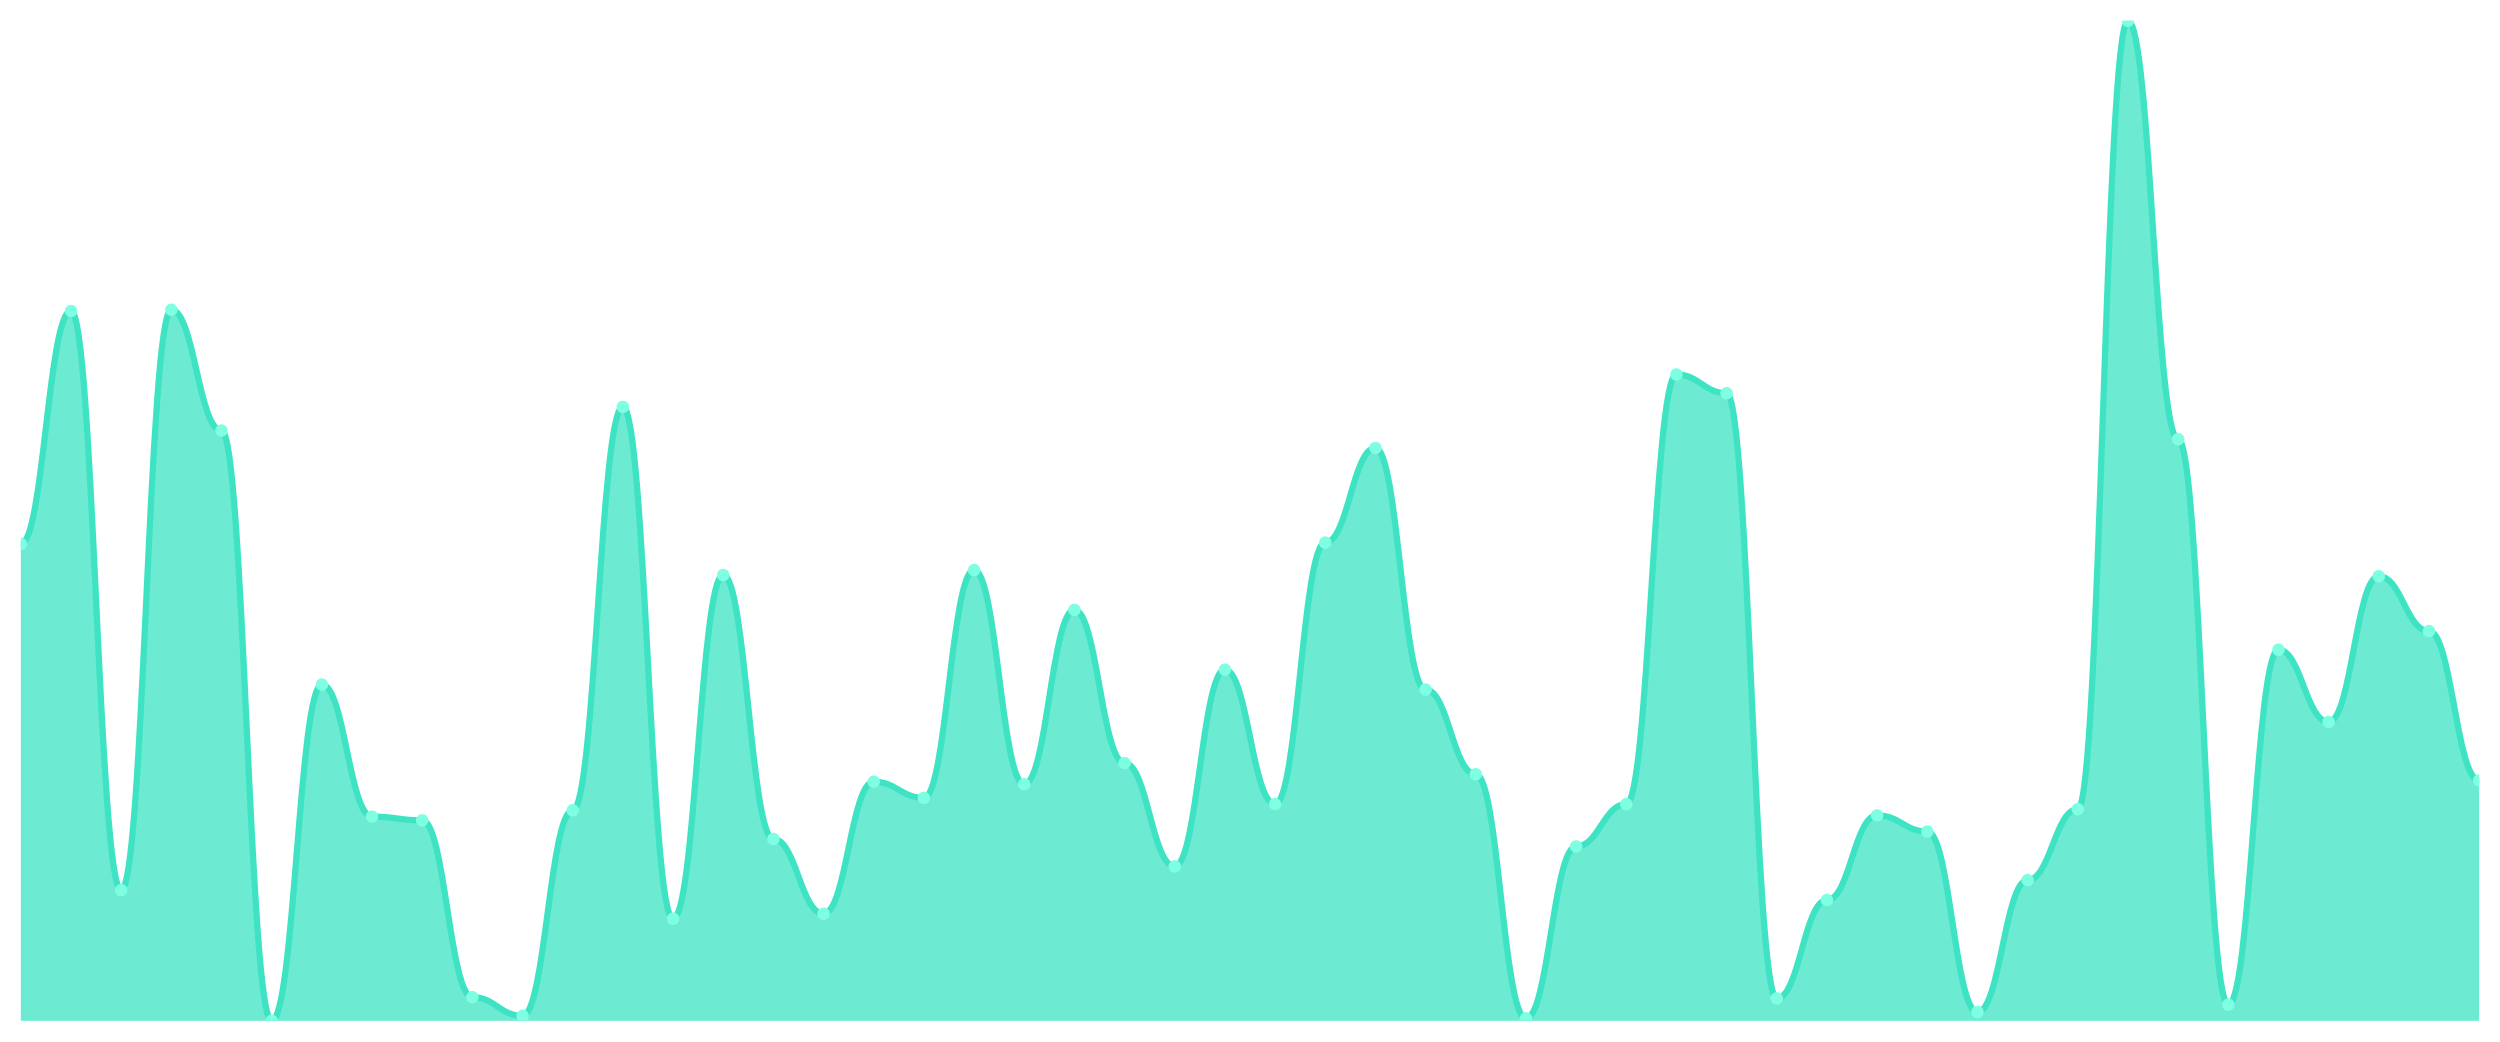
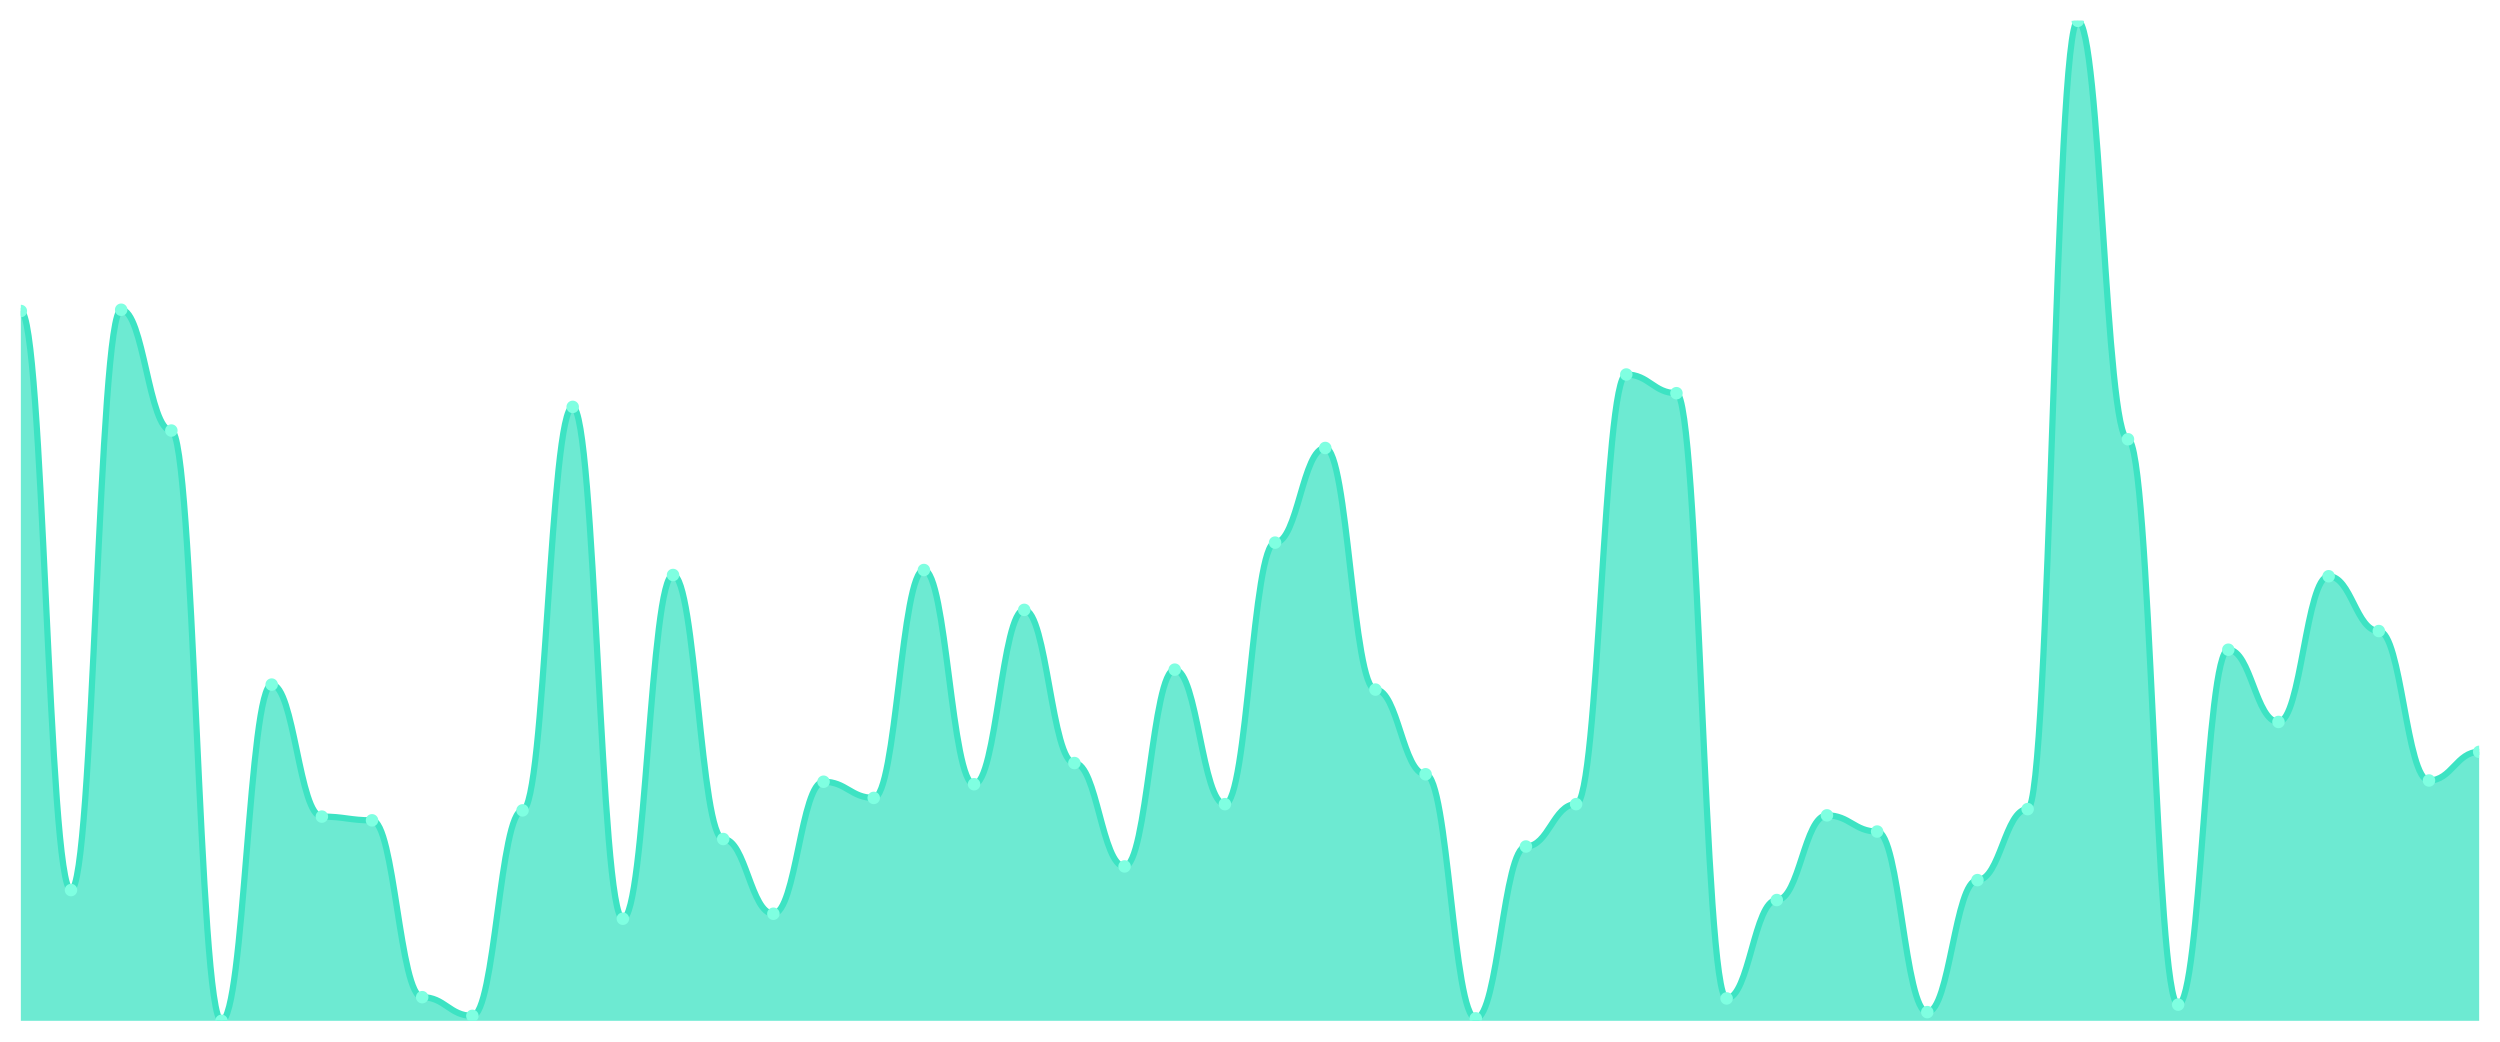
<svg xmlns="http://www.w3.org/2000/svg" viewBox="0 0 1200 500" width="1200" height="500">
  <defs>
    <clipPath id="c">
      <rect x="10" y="10" width="1180" height="480" />
    </clipPath>
  </defs>
  <rect width="1200" height="500" fill="none" />
  <g clip-path="url(#c)">
-     <path d="M 10,490 L 10,261.059 C 20.837,261.059 23.245,149.278 34.082,149.278 C 44.918,149.278 47.327,427.235 58.163,427.235 C 69,427.235 71.408,148.68 82.245,148.68 C 93.082,148.68 95.49,206.663 106.327,206.663 C 117.163,206.663 119.571,490 130.408,490 C 141.245,490 143.653,328.605 154.49,328.605 C 165.327,328.605 167.735,391.968 178.571,391.968 C 189.408,391.968 191.816,393.761 202.653,393.761 C 213.49,393.761 215.898,478.643 226.735,478.643 C 237.571,478.643 239.98,487.609 250.816,487.609 C 261.653,487.609 264.061,388.979 274.898,388.979 C 285.735,388.979 288.143,195.305 298.98,195.305 C 309.816,195.305 312.224,440.984 323.061,440.984 C 333.898,440.984 336.306,276.002 347.143,276.002 C 357.98,276.002 360.388,402.727 371.224,402.727 C 382.061,402.727 384.469,438.593 395.306,438.593 C 406.143,438.593 408.551,375.23 419.388,375.23 C 430.224,375.23 432.633,383.001 443.469,383.001 C 454.306,383.001 456.714,273.611 467.551,273.611 C 478.388,273.611 480.796,376.426 491.633,376.426 C 502.469,376.426 504.878,292.74 515.714,292.74 C 526.551,292.74 528.959,366.264 539.796,366.264 C 550.633,366.264 553.041,415.878 563.878,415.878 C 574.714,415.878 577.122,321.432 587.959,321.432 C 598.796,321.432 601.204,385.99 612.041,385.99 C 622.878,385.99 625.286,260.461 636.122,260.461 C 646.959,260.461 649.367,215.031 660.204,215.031 C 671.041,215.031 673.449,330.996 684.286,330.996 C 695.122,330.996 697.531,371.644 708.367,371.644 C 719.204,371.644 721.612,488.804 732.449,488.804 C 743.286,488.804 745.694,406.314 756.531,406.314 C 767.367,406.314 769.776,385.99 780.612,385.99 C 791.449,385.99 793.857,179.763 804.694,179.763 C 815.531,179.763 817.939,188.73 828.776,188.73 C 839.612,188.73 842.02,479.24 852.857,479.24 C 863.694,479.24 866.102,432.017 876.939,432.017 C 887.776,432.017 890.184,391.37 901.02,391.37 C 911.857,391.37 914.265,399.141 925.102,399.141 C 935.939,399.141 938.347,485.816 949.184,485.816 C 960.02,485.816 962.429,422.453 973.265,422.453 C 984.102,422.453 986.51,388.381 997.347,388.381 C 1008.184,388.381 1010.592,10 1021.429,10 C 1032.265,10 1034.673,210.847 1045.51,210.847 C 1056.347,210.847 1058.755,482.229 1069.592,482.229 C 1080.429,482.229 1082.837,311.868 1093.673,311.868 C 1104.51,311.868 1106.918,346.538 1117.755,346.538 C 1128.592,346.538 1131,276.6 1141.837,276.6 C 1152.673,276.6 1155.082,302.902 1165.918,302.902 C 1176.755,302.902 1179.163,374.633 1190,374.633 L 1190,490 Z" fill="rgba(61,227,195,0.75)" />
-     <path d="M 10,261.059 C 20.837,261.059 23.245,149.278 34.082,149.278 C 44.918,149.278 47.327,427.235 58.163,427.235 C 69,427.235 71.408,148.68 82.245,148.68 C 93.082,148.68 95.49,206.663 106.327,206.663 C 117.163,206.663 119.571,490 130.408,490 C 141.245,490 143.653,328.605 154.49,328.605 C 165.327,328.605 167.735,391.968 178.571,391.968 C 189.408,391.968 191.816,393.761 202.653,393.761 C 213.49,393.761 215.898,478.643 226.735,478.643 C 237.571,478.643 239.98,487.609 250.816,487.609 C 261.653,487.609 264.061,388.979 274.898,388.979 C 285.735,388.979 288.143,195.305 298.98,195.305 C 309.816,195.305 312.224,440.984 323.061,440.984 C 333.898,440.984 336.306,276.002 347.143,276.002 C 357.98,276.002 360.388,402.727 371.224,402.727 C 382.061,402.727 384.469,438.593 395.306,438.593 C 406.143,438.593 408.551,375.23 419.388,375.23 C 430.224,375.23 432.633,383.001 443.469,383.001 C 454.306,383.001 456.714,273.611 467.551,273.611 C 478.388,273.611 480.796,376.426 491.633,376.426 C 502.469,376.426 504.878,292.74 515.714,292.74 C 526.551,292.74 528.959,366.264 539.796,366.264 C 550.633,366.264 553.041,415.878 563.878,415.878 C 574.714,415.878 577.122,321.432 587.959,321.432 C 598.796,321.432 601.204,385.99 612.041,385.99 C 622.878,385.99 625.286,260.461 636.122,260.461 C 646.959,260.461 649.367,215.031 660.204,215.031 C 671.041,215.031 673.449,330.996 684.286,330.996 C 695.122,330.996 697.531,371.644 708.367,371.644 C 719.204,371.644 721.612,488.804 732.449,488.804 C 743.286,488.804 745.694,406.314 756.531,406.314 C 767.367,406.314 769.776,385.99 780.612,385.99 C 791.449,385.99 793.857,179.763 804.694,179.763 C 815.531,179.763 817.939,188.73 828.776,188.73 C 839.612,188.73 842.02,479.24 852.857,479.24 C 863.694,479.24 866.102,432.017 876.939,432.017 C 887.776,432.017 890.184,391.37 901.02,391.37 C 911.857,391.37 914.265,399.141 925.102,399.141 C 935.939,399.141 938.347,485.816 949.184,485.816 C 960.02,485.816 962.429,422.453 973.265,422.453 C 984.102,422.453 986.51,388.381 997.347,388.381 C 1008.184,388.381 1010.592,10 1021.429,10 C 1032.265,10 1034.673,210.847 1045.51,210.847 C 1056.347,210.847 1058.755,482.229 1069.592,482.229 C 1080.429,482.229 1082.837,311.868 1093.673,311.868 C 1104.51,311.868 1106.918,346.538 1117.755,346.538 C 1128.592,346.538 1131,276.6 1141.837,276.6 C 1152.673,276.6 1155.082,302.902 1165.918,302.902 C 1176.755,302.902 1179.163,374.633 1190,374.633" fill="none" stroke="#3de3c3" stroke-width="3" stroke-linecap="round" stroke-linejoin="round" />
-     <circle cx="10" cy="261.059" r="3" fill="#7fffe1" />
-     <circle cx="34.082" cy="149.278" r="3" fill="#7fffe1" />
-     <circle cx="58.163" cy="427.235" r="3" fill="#7fffe1" />
-     <circle cx="82.245" cy="148.68" r="3" fill="#7fffe1" />
-     <circle cx="106.327" cy="206.663" r="3" fill="#7fffe1" />
-     <circle cx="130.408" cy="490" r="3" fill="#7fffe1" />
-     <circle cx="154.49" cy="328.605" r="3" fill="#7fffe1" />
-     <circle cx="178.571" cy="391.968" r="3" fill="#7fffe1" />
-     <circle cx="202.653" cy="393.761" r="3" fill="#7fffe1" />
-     <circle cx="226.735" cy="478.643" r="3" fill="#7fffe1" />
-     <circle cx="250.816" cy="487.609" r="3" fill="#7fffe1" />
-     <circle cx="274.898" cy="388.979" r="3" fill="#7fffe1" />
-     <circle cx="298.98" cy="195.305" r="3" fill="#7fffe1" />
-     <circle cx="323.061" cy="440.984" r="3" fill="#7fffe1" />
-     <circle cx="347.143" cy="276.002" r="3" fill="#7fffe1" />
-     <circle cx="371.224" cy="402.727" r="3" fill="#7fffe1" />
-     <circle cx="395.306" cy="438.593" r="3" fill="#7fffe1" />
-     <circle cx="419.388" cy="375.23" r="3" fill="#7fffe1" />
-     <circle cx="443.469" cy="383.001" r="3" fill="#7fffe1" />
-     <circle cx="467.551" cy="273.611" r="3" fill="#7fffe1" />
-     <circle cx="491.633" cy="376.426" r="3" fill="#7fffe1" />
-     <circle cx="515.714" cy="292.74" r="3" fill="#7fffe1" />
-     <circle cx="539.796" cy="366.264" r="3" fill="#7fffe1" />
-     <circle cx="563.878" cy="415.878" r="3" fill="#7fffe1" />
-     <circle cx="587.959" cy="321.432" r="3" fill="#7fffe1" />
-     <circle cx="612.041" cy="385.99" r="3" fill="#7fffe1" />
-     <circle cx="636.122" cy="260.461" r="3" fill="#7fffe1" />
-     <circle cx="660.204" cy="215.031" r="3" fill="#7fffe1" />
-     <circle cx="684.286" cy="330.996" r="3" fill="#7fffe1" />
-     <circle cx="708.367" cy="371.644" r="3" fill="#7fffe1" />
-     <circle cx="732.449" cy="488.804" r="3" fill="#7fffe1" />
-     <circle cx="756.531" cy="406.314" r="3" fill="#7fffe1" />
-     <circle cx="780.612" cy="385.99" r="3" fill="#7fffe1" />
-     <circle cx="804.694" cy="179.763" r="3" fill="#7fffe1" />
-     <circle cx="828.776" cy="188.73" r="3" fill="#7fffe1" />
-     <circle cx="852.857" cy="479.24" r="3" fill="#7fffe1" />
-     <circle cx="876.939" cy="432.017" r="3" fill="#7fffe1" />
-     <circle cx="901.02" cy="391.37" r="3" fill="#7fffe1" />
-     <circle cx="925.102" cy="399.141" r="3" fill="#7fffe1" />
-     <circle cx="949.184" cy="485.816" r="3" fill="#7fffe1" />
-     <circle cx="973.265" cy="422.453" r="3" fill="#7fffe1" />
-     <circle cx="997.347" cy="388.381" r="3" fill="#7fffe1" />
-     <circle cx="1021.429" cy="10" r="3" fill="#7fffe1" />
-     <circle cx="1045.51" cy="210.847" r="3" fill="#7fffe1" />
-     <circle cx="1069.592" cy="482.229" r="3" fill="#7fffe1" />
-     <circle cx="1093.673" cy="311.868" r="3" fill="#7fffe1" />
-     <circle cx="1117.755" cy="346.538" r="3" fill="#7fffe1" />
-     <circle cx="1141.837" cy="276.6" r="3" fill="#7fffe1" />
-     <circle cx="1165.918" cy="302.902" r="3" fill="#7fffe1" />
-     <circle cx="1190" cy="374.633" r="3" fill="#7fffe1" />
+     <path d="M 10,490 L 10,149.278 C 20.837,149.278 23.245,427.235 34.082,427.235 C 44.918,427.235 47.327,148.68 58.163,148.68 C 69,148.68 71.408,206.663 82.245,206.663 C 93.082,206.663 95.49,490 106.327,490 C 117.163,490 119.571,328.605 130.408,328.605 C 141.245,328.605 143.653,391.968 154.49,391.968 C 165.327,391.968 167.735,393.761 178.571,393.761 C 189.408,393.761 191.816,478.643 202.653,478.643 C 213.49,478.643 215.898,487.609 226.735,487.609 C 237.571,487.609 239.98,388.979 250.816,388.979 C 261.653,388.979 264.061,195.305 274.898,195.305 C 285.735,195.305 288.143,440.984 298.98,440.984 C 309.816,440.984 312.224,276.002 323.061,276.002 C 333.898,276.002 336.306,402.727 347.143,402.727 C 357.98,402.727 360.388,438.593 371.224,438.593 C 382.061,438.593 384.469,375.23 395.306,375.23 C 406.143,375.23 408.551,383.001 419.388,383.001 C 430.224,383.001 432.633,273.611 443.469,273.611 C 454.306,273.611 456.714,376.426 467.551,376.426 C 478.388,376.426 480.796,292.74 491.633,292.74 C 502.469,292.74 504.878,366.264 515.714,366.264 C 526.551,366.264 528.959,415.878 539.796,415.878 C 550.633,415.878 553.041,321.432 563.878,321.432 C 574.714,321.432 577.122,385.99 587.959,385.99 C 598.796,385.99 601.204,260.461 612.041,260.461 C 622.878,260.461 625.286,215.031 636.122,215.031 C 646.959,215.031 649.367,330.996 660.204,330.996 C 671.041,330.996 673.449,371.644 684.286,371.644 C 695.122,371.644 697.531,488.804 708.367,488.804 C 719.204,488.804 721.612,406.314 732.449,406.314 C 743.286,406.314 745.694,385.99 756.531,385.99 C 767.367,385.99 769.776,179.763 780.612,179.763 C 791.449,179.763 793.857,188.73 804.694,188.73 C 815.531,188.73 817.939,479.24 828.776,479.24 C 839.612,479.24 842.02,432.017 852.857,432.017 C 863.694,432.017 866.102,391.37 876.939,391.37 C 887.776,391.37 890.184,399.141 901.02,399.141 C 911.857,399.141 914.265,485.816 925.102,485.816 C 935.939,485.816 938.347,422.453 949.184,422.453 C 960.02,422.453 962.429,388.381 973.265,388.381 C 984.102,388.381 986.51,10 997.347,10 C 1008.184,10 1010.592,210.847 1021.429,210.847 C 1032.265,210.847 1034.673,482.229 1045.51,482.229 C 1056.347,482.229 1058.755,311.868 1069.592,311.868 C 1080.429,311.868 1082.837,346.538 1093.673,346.538 C 1104.51,346.538 1106.918,276.6 1117.755,276.6 C 1128.592,276.6 1131,302.902 1141.837,302.902 C 1152.673,302.902 1155.082,374.633 1165.918,374.633 C 1176.755,374.633 1179.163,360.884 1190,360.884 L 1190,490 Z" fill="rgba(61,227,195,0.75)" />
+     <path d="M 10,149.278 C 20.837,149.278 23.245,427.235 34.082,427.235 C 44.918,427.235 47.327,148.68 58.163,148.68 C 69,148.68 71.408,206.663 82.245,206.663 C 93.082,206.663 95.49,490 106.327,490 C 117.163,490 119.571,328.605 130.408,328.605 C 141.245,328.605 143.653,391.968 154.49,391.968 C 165.327,391.968 167.735,393.761 178.571,393.761 C 189.408,393.761 191.816,478.643 202.653,478.643 C 213.49,478.643 215.898,487.609 226.735,487.609 C 237.571,487.609 239.98,388.979 250.816,388.979 C 261.653,388.979 264.061,195.305 274.898,195.305 C 285.735,195.305 288.143,440.984 298.98,440.984 C 309.816,440.984 312.224,276.002 323.061,276.002 C 333.898,276.002 336.306,402.727 347.143,402.727 C 357.98,402.727 360.388,438.593 371.224,438.593 C 382.061,438.593 384.469,375.23 395.306,375.23 C 406.143,375.23 408.551,383.001 419.388,383.001 C 430.224,383.001 432.633,273.611 443.469,273.611 C 454.306,273.611 456.714,376.426 467.551,376.426 C 478.388,376.426 480.796,292.74 491.633,292.74 C 502.469,292.74 504.878,366.264 515.714,366.264 C 526.551,366.264 528.959,415.878 539.796,415.878 C 550.633,415.878 553.041,321.432 563.878,321.432 C 574.714,321.432 577.122,385.99 587.959,385.99 C 598.796,385.99 601.204,260.461 612.041,260.461 C 622.878,260.461 625.286,215.031 636.122,215.031 C 646.959,215.031 649.367,330.996 660.204,330.996 C 671.041,330.996 673.449,371.644 684.286,371.644 C 695.122,371.644 697.531,488.804 708.367,488.804 C 719.204,488.804 721.612,406.314 732.449,406.314 C 743.286,406.314 745.694,385.99 756.531,385.99 C 767.367,385.99 769.776,179.763 780.612,179.763 C 791.449,179.763 793.857,188.73 804.694,188.73 C 815.531,188.73 817.939,479.24 828.776,479.24 C 839.612,479.24 842.02,432.017 852.857,432.017 C 863.694,432.017 866.102,391.37 876.939,391.37 C 887.776,391.37 890.184,399.141 901.02,399.141 C 911.857,399.141 914.265,485.816 925.102,485.816 C 935.939,485.816 938.347,422.453 949.184,422.453 C 960.02,422.453 962.429,388.381 973.265,388.381 C 984.102,388.381 986.51,10 997.347,10 C 1008.184,10 1010.592,210.847 1021.429,210.847 C 1032.265,210.847 1034.673,482.229 1045.51,482.229 C 1056.347,482.229 1058.755,311.868 1069.592,311.868 C 1080.429,311.868 1082.837,346.538 1093.673,346.538 C 1104.51,346.538 1106.918,276.6 1117.755,276.6 C 1128.592,276.6 1131,302.902 1141.837,302.902 C 1152.673,302.902 1155.082,374.633 1165.918,374.633 C 1176.755,374.633 1179.163,360.884 1190,360.884" fill="none" stroke="#3de3c3" stroke-width="3" stroke-linecap="round" stroke-linejoin="round" />
+     <circle cx="10" cy="149.278" r="3" fill="#7fffe1" />
+     <circle cx="34.082" cy="427.235" r="3" fill="#7fffe1" />
+     <circle cx="58.163" cy="148.68" r="3" fill="#7fffe1" />
+     <circle cx="82.245" cy="206.663" r="3" fill="#7fffe1" />
+     <circle cx="106.327" cy="490" r="3" fill="#7fffe1" />
+     <circle cx="130.408" cy="328.605" r="3" fill="#7fffe1" />
+     <circle cx="154.49" cy="391.968" r="3" fill="#7fffe1" />
+     <circle cx="178.571" cy="393.761" r="3" fill="#7fffe1" />
+     <circle cx="202.653" cy="478.643" r="3" fill="#7fffe1" />
+     <circle cx="226.735" cy="487.609" r="3" fill="#7fffe1" />
+     <circle cx="250.816" cy="388.979" r="3" fill="#7fffe1" />
+     <circle cx="274.898" cy="195.305" r="3" fill="#7fffe1" />
+     <circle cx="298.98" cy="440.984" r="3" fill="#7fffe1" />
+     <circle cx="323.061" cy="276.002" r="3" fill="#7fffe1" />
+     <circle cx="347.143" cy="402.727" r="3" fill="#7fffe1" />
+     <circle cx="371.224" cy="438.593" r="3" fill="#7fffe1" />
+     <circle cx="395.306" cy="375.23" r="3" fill="#7fffe1" />
+     <circle cx="419.388" cy="383.001" r="3" fill="#7fffe1" />
+     <circle cx="443.469" cy="273.611" r="3" fill="#7fffe1" />
+     <circle cx="467.551" cy="376.426" r="3" fill="#7fffe1" />
+     <circle cx="491.633" cy="292.74" r="3" fill="#7fffe1" />
+     <circle cx="515.714" cy="366.264" r="3" fill="#7fffe1" />
+     <circle cx="539.796" cy="415.878" r="3" fill="#7fffe1" />
+     <circle cx="563.878" cy="321.432" r="3" fill="#7fffe1" />
+     <circle cx="587.959" cy="385.99" r="3" fill="#7fffe1" />
+     <circle cx="612.041" cy="260.461" r="3" fill="#7fffe1" />
+     <circle cx="636.122" cy="215.031" r="3" fill="#7fffe1" />
+     <circle cx="660.204" cy="330.996" r="3" fill="#7fffe1" />
+     <circle cx="684.286" cy="371.644" r="3" fill="#7fffe1" />
+     <circle cx="708.367" cy="488.804" r="3" fill="#7fffe1" />
+     <circle cx="732.449" cy="406.314" r="3" fill="#7fffe1" />
+     <circle cx="756.531" cy="385.99" r="3" fill="#7fffe1" />
+     <circle cx="780.612" cy="179.763" r="3" fill="#7fffe1" />
+     <circle cx="804.694" cy="188.73" r="3" fill="#7fffe1" />
+     <circle cx="828.776" cy="479.24" r="3" fill="#7fffe1" />
+     <circle cx="852.857" cy="432.017" r="3" fill="#7fffe1" />
+     <circle cx="876.939" cy="391.37" r="3" fill="#7fffe1" />
+     <circle cx="901.02" cy="399.141" r="3" fill="#7fffe1" />
+     <circle cx="925.102" cy="485.816" r="3" fill="#7fffe1" />
+     <circle cx="949.184" cy="422.453" r="3" fill="#7fffe1" />
+     <circle cx="973.265" cy="388.381" r="3" fill="#7fffe1" />
+     <circle cx="997.347" cy="10" r="3" fill="#7fffe1" />
+     <circle cx="1021.429" cy="210.847" r="3" fill="#7fffe1" />
+     <circle cx="1045.51" cy="482.229" r="3" fill="#7fffe1" />
+     <circle cx="1069.592" cy="311.868" r="3" fill="#7fffe1" />
+     <circle cx="1093.673" cy="346.538" r="3" fill="#7fffe1" />
+     <circle cx="1117.755" cy="276.6" r="3" fill="#7fffe1" />
+     <circle cx="1141.837" cy="302.902" r="3" fill="#7fffe1" />
+     <circle cx="1165.918" cy="374.633" r="3" fill="#7fffe1" />
+     <circle cx="1190" cy="360.884" r="3" fill="#7fffe1" />
  </g>
</svg>
